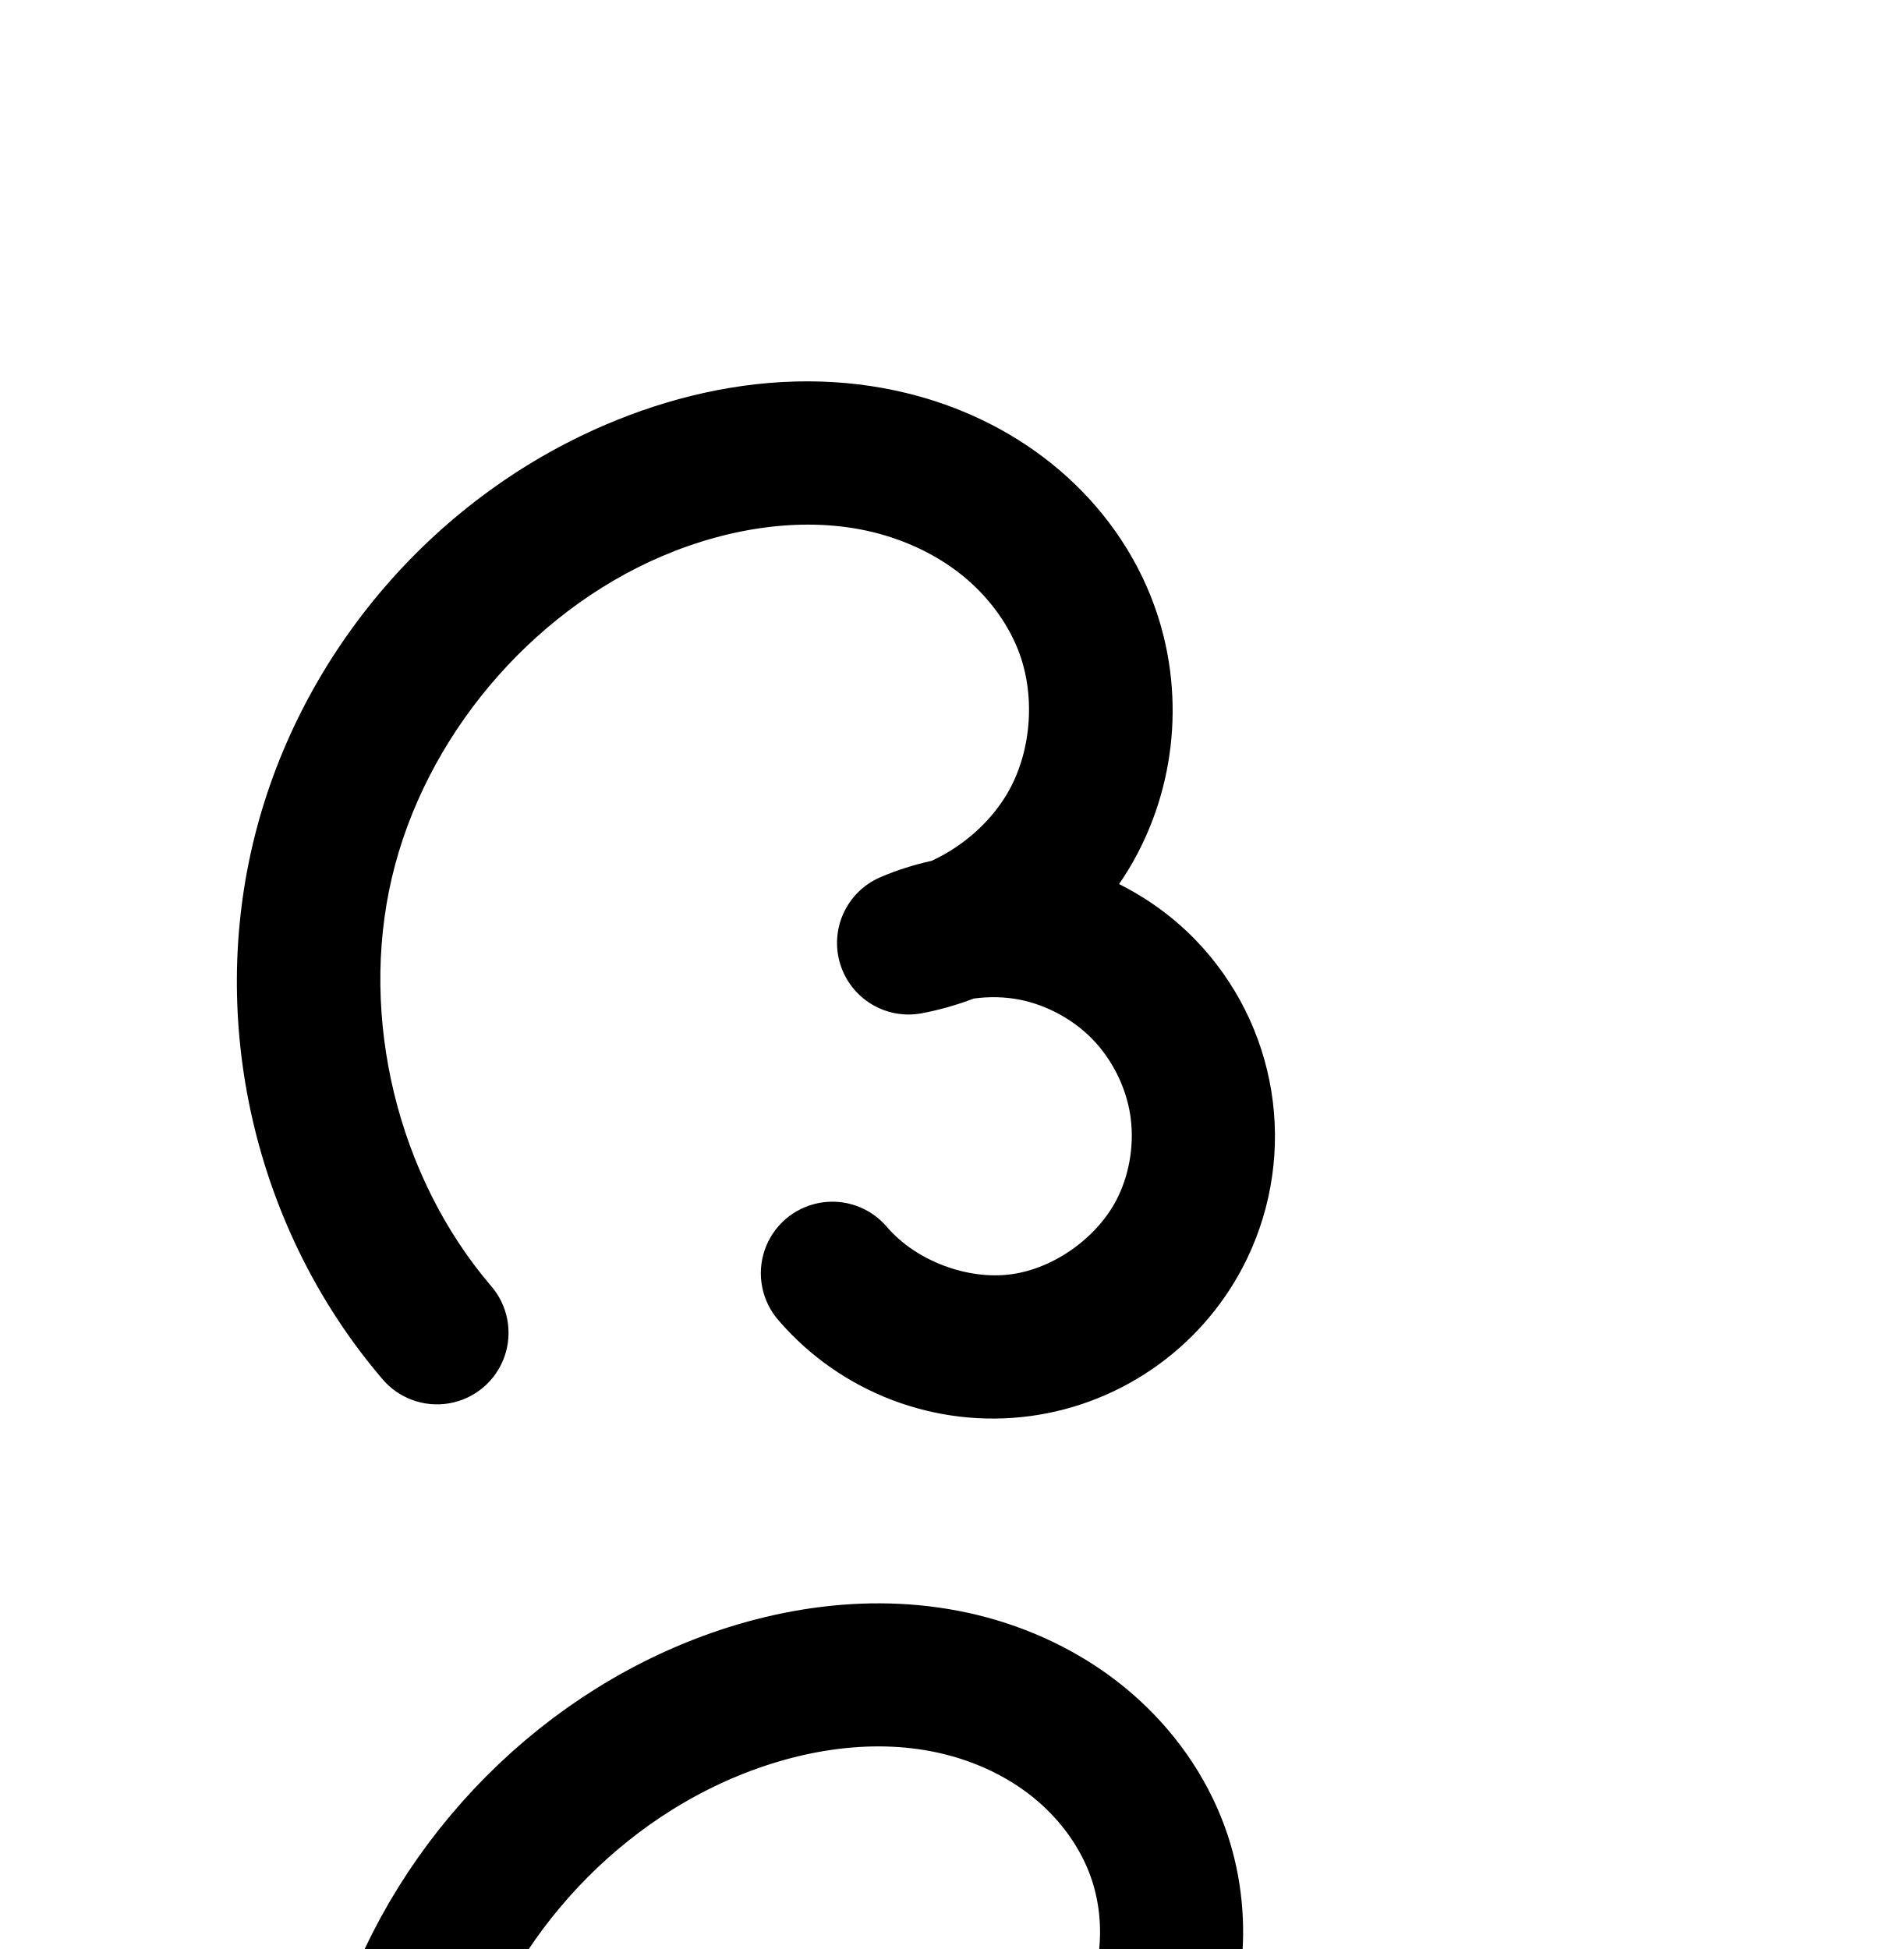
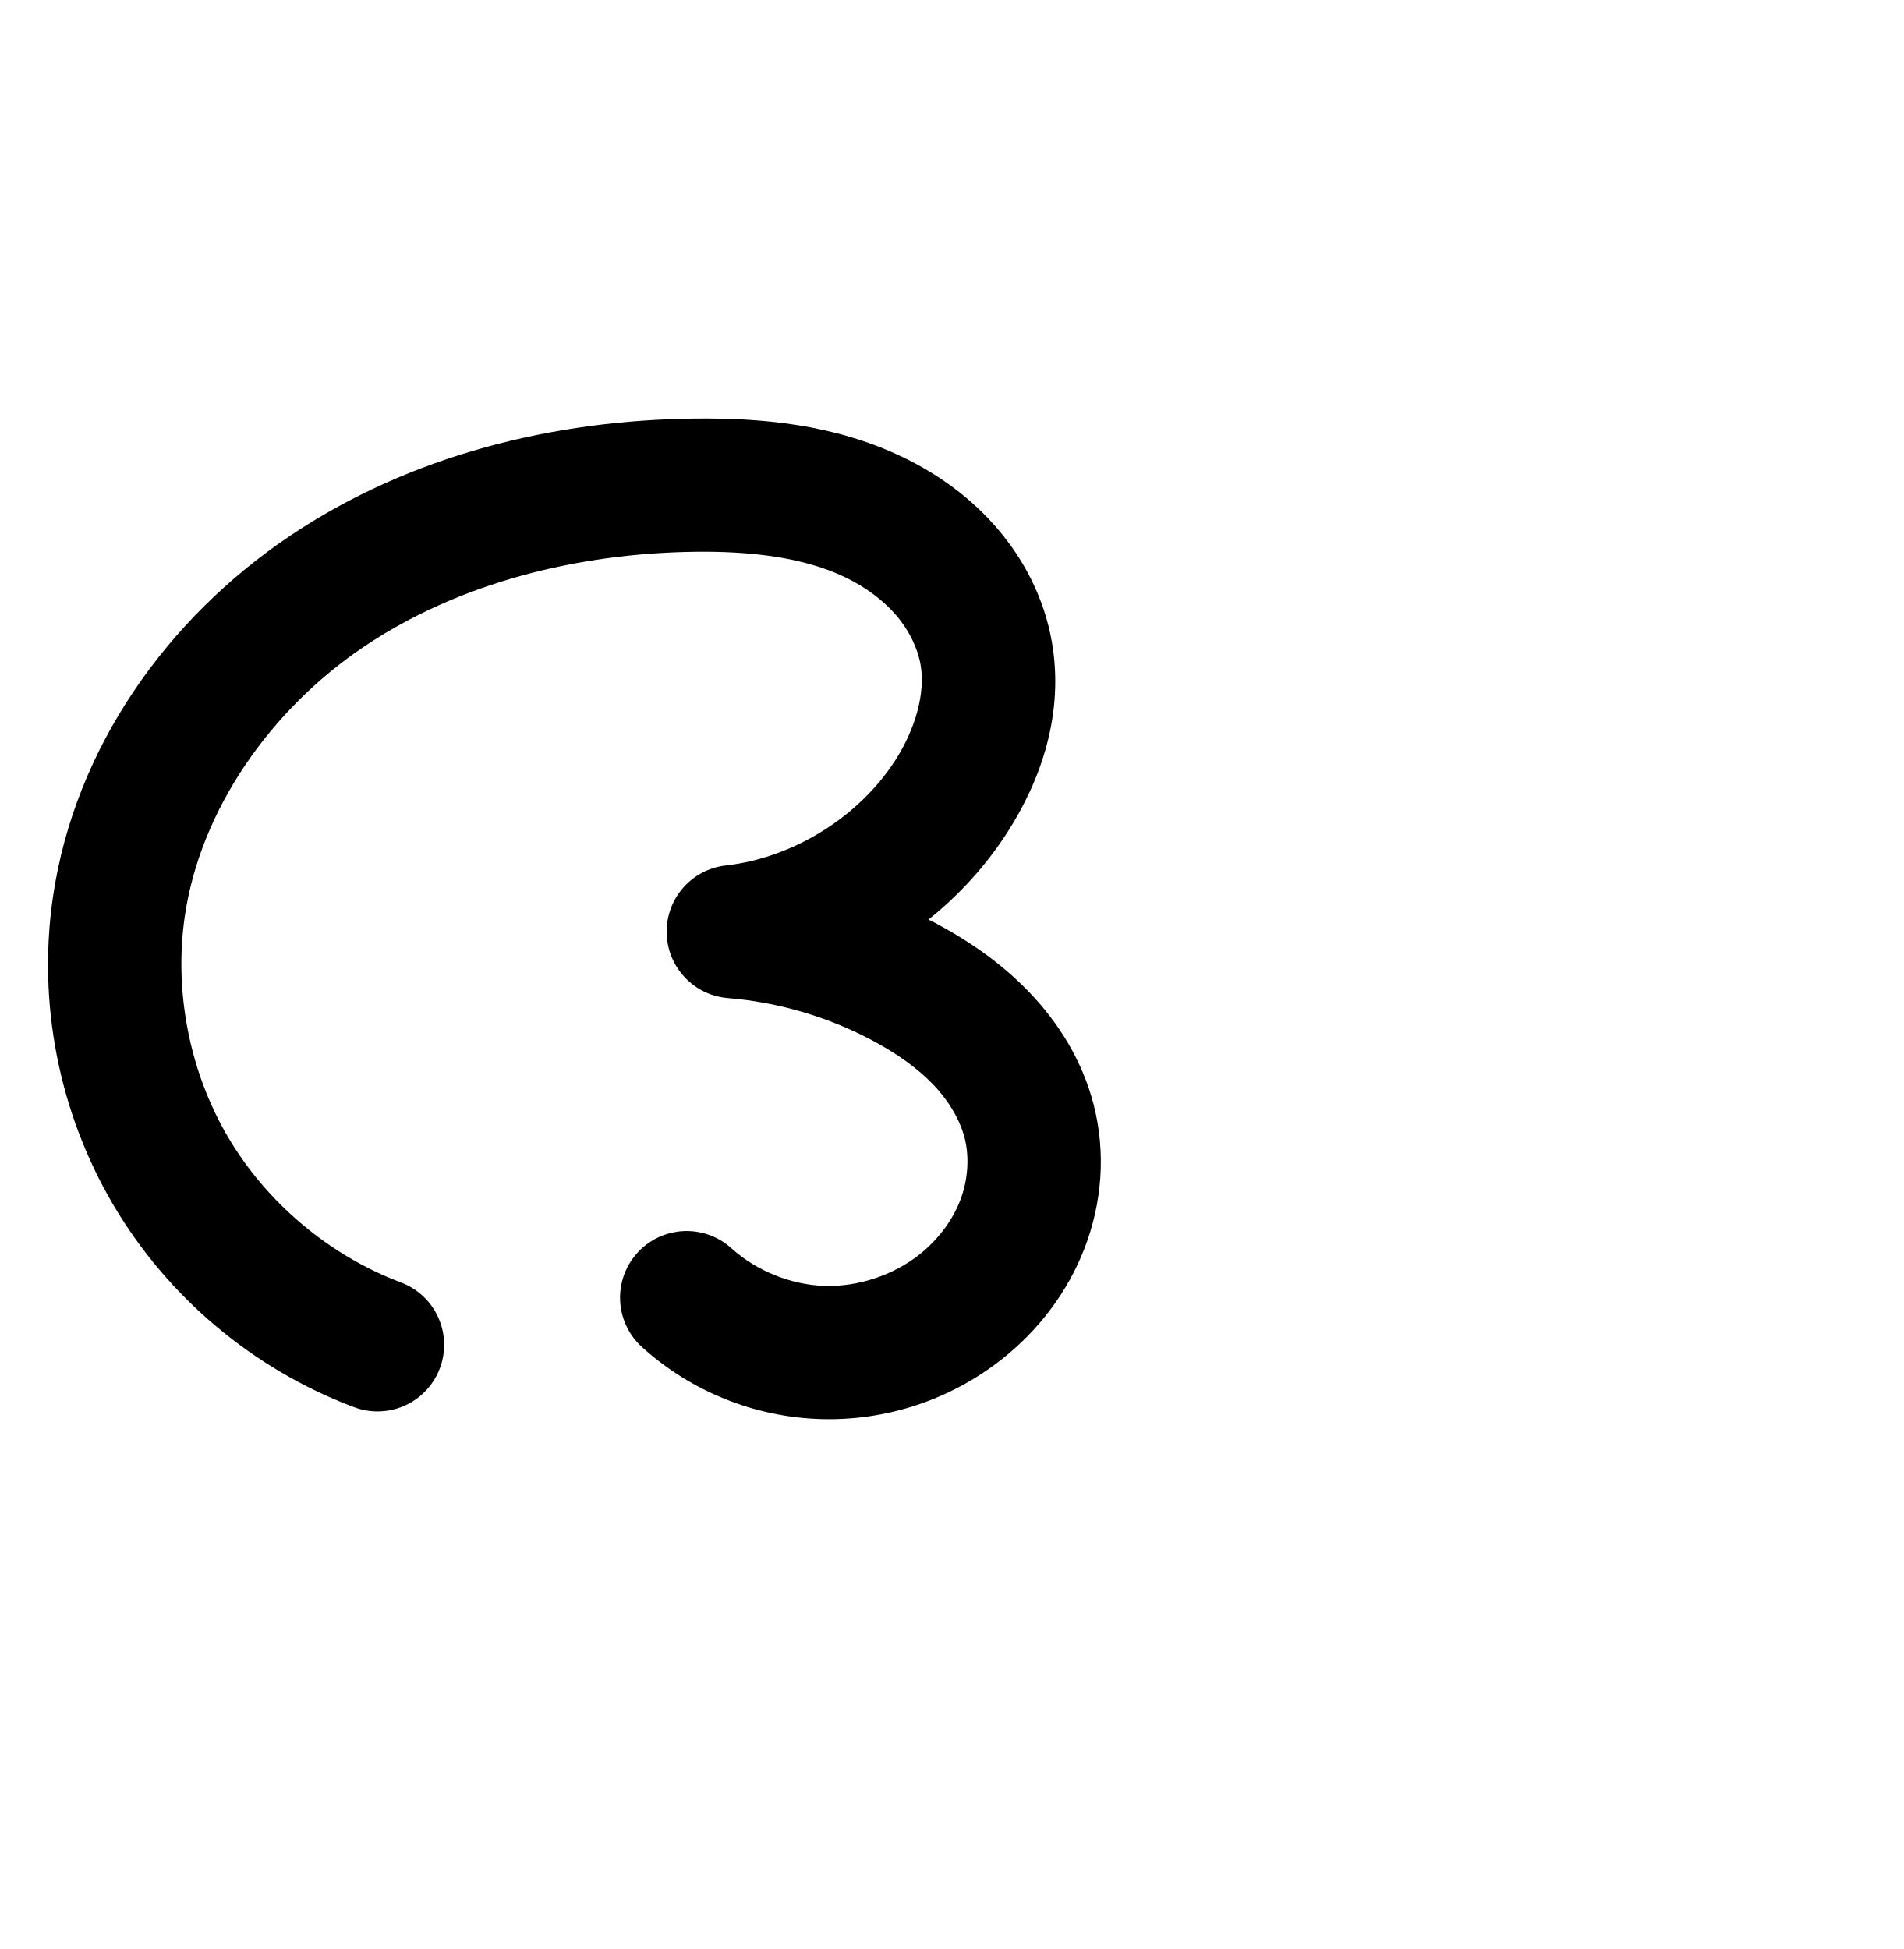
<svg xmlns="http://www.w3.org/2000/svg" width="2000" height="2048" id="svg2992" version="1.1">
  <defs id="defs5498">
    </defs>
  <g id="layer1" transform="translate(0,1048)">
-     <path style="color:#000000;font-style:normal;font-variant:normal;font-weight:normal;font-stretch:normal;font-size:medium;line-height:normal;font-family:sans-serif;text-indent:0;text-align:start;text-decoration:none;text-decoration-line:none;text-decoration-style:solid;text-decoration-color:#000000;letter-spacing:normal;word-spacing:normal;text-transform:none;direction:ltr;block-progression:tb;writing-mode:lr-tb;baseline-shift:baseline;text-anchor:start;clip-rule:nonzero;display:inline;overflow:visible;visibility:visible;opacity:1;isolation:auto;mix-blend-mode:normal;color-interpolation:sRGB;color-interpolation-filters:linearRGB;solid-color:#000000;solid-opacity:1;fill:#000000;fill-opacity:1;fill-rule:evenodd;stroke:none;stroke-width:150.335;stroke-linecap:round;stroke-linejoin:round;stroke-miterlimit:4;stroke-dasharray:none;stroke-dashoffset:0;stroke-opacity:1;color-rendering:auto;image-rendering:auto;shape-rendering:auto;text-rendering:auto;enable-background:accumulate" d="m 850.355,-647.277 c -74.731,-0.368 -148.016,17.283 -214.275,45.643 -184.786,79.091 -324.892,246.021 -370.744,441.723 -45.852,195.702 5.523,407.493 135.945,560.436 A 75.175,75.175 0 1 0 515.672,302.977 C 417.725,188.118 377.273,21.353 411.707,-125.617 c 34.434,-146.971 144.754,-278.412 283.527,-337.809 72.483,-31.024 152.274,-42.385 221.793,-25.438 34.701,8.46 67.296,24.003 93.664,45.199 26.234,21.089 47.129,48.703 58.871,78.25 18.322,46.106 14.701,104.144 -9.209,147.615 -17.516,31.845 -47.483,58.633 -81.414,74.332 -18.537,4.096 -36.769,9.774 -54.348,17.42 a 75.175,75.175 0 0 0 43.945,142.789 c 18.757,-3.545 37,-8.793 54.603,-15.484 16.158,-2.188 32.69,-1.89 48.33,1.221 28.579,5.685 56.484,20.92 76.723,41.885 20.238,20.965 34.48,49.388 39.154,78.15 4.675,28.762 0.169,60.234 -12.389,86.529 -20.056,41.995 -66.466,75.783 -112.592,81.967 -46.126,6.184 -99.798,-14.185 -130.207,-49.414 a 75.175,75.175 0 1 0 -113.803,98.232 c 65.3,75.65 164.938,113.463 263.986,100.184 99.049,-13.28 185.207,-76.003 228.273,-166.182 26.046,-54.539 34.815,-115.778 25.119,-175.434 -9.696,-59.656 -37.406,-114.964 -79.383,-158.447 -23.417,-24.257 -50.764,-44.019 -80.574,-58.965 5.803,-8.497 11.298,-17.239 16.299,-26.33 46.462,-84.472 52.797,-185.996 17.193,-275.588 -22.174,-55.8 -59.044,-103.449 -104.389,-139.9 -45.211,-36.344 -97.725,-60.795 -152.25,-74.088 -34.041,-8.299 -68.309,-12.188 -102.277,-12.355 z" id="path4138" />
-     <path style="fill:none;fill-rule:evenodd;stroke:#000000;stroke-width:150.335;stroke-linecap:round;stroke-linejoin:round;stroke-miterlimit:4;stroke-dasharray:none;stroke-opacity:1" d="M 532.816,1635.699 C 418.631,1501.799 372.718,1312.52 412.861,1141.183 453.004,969.847 578.217,820.662 739.997,751.418 c 84.43,-36.137 179.946,-51.114 269.172,-29.362 44.613,10.876 87.168,30.873 122.957,59.643 35.789,28.77 64.671,66.402 81.629,109.075 26.963,67.849 21.985,147.63 -13.201,211.602 -35.186,63.972 -99.9,110.896 -171.64,124.456 41.072,-17.866 87.632,-22.865 131.56,-14.127 43.928,8.738 85.03,31.176 116.138,63.4 31.108,32.224 52.083,74.091 59.268,118.3 7.185,44.209 0.548,90.564 -18.754,130.981 -31.561,66.087 -97.846,114.342 -170.433,124.074 -72.587,9.732 -149.242,-19.358 -197.096,-74.798" id="path4138-1" />
+     <path style="color:#000000;font-style:normal;font-variant:normal;font-weight:normal;font-stretch:normal;font-size:medium;line-height:normal;font-family:sans-serif;text-indent:0;text-align:start;text-decoration:none;text-decoration-line:none;text-decoration-style:solid;text-decoration-color:#000000;letter-spacing:normal;word-spacing:normal;text-transform:none;direction:ltr;block-progression:tb;writing-mode:lr-tb;baseline-shift:baseline;text-anchor:start;clip-rule:nonzero;display:inline;overflow:visible;visibility:visible;opacity:1;isolation:auto;mix-blend-mode:normal;color-interpolation:sRGB;color-interpolation-filters:linearRGB;solid-color:#000000;solid-opacity:1;fill:#000000;fill-opacity:1;fill-rule:evenodd;stroke:none;stroke-width:140;stroke-linecap:round;stroke-linejoin:round;stroke-miterlimit:4;stroke-dasharray:none;stroke-dashoffset:0;stroke-opacity:1;color-rendering:auto;image-rendering:auto;shape-rendering:auto;text-rendering:auto;enable-background:accumulate" d="m 729.883,-608.191 c -147.331,1.621 -298.571,38.078 -425.459,123.438 C 176.606,-398.769 78.724,-263.175 55.645,-105.521 39.34,5.853 61.862,120.903 118.959,217.908 176.056,314.914 265.713,390.449 371.002,430.254 A 70.007,70.007 0 1 0 420.51,299.299 C 345.868,271.08 280.089,215.662 239.611,146.893 199.133,78.123 182.609,-6.286 194.168,-85.242 210.55,-197.145 284.343,-302.515 382.566,-368.592 c 99.154,-66.702 223.774,-98.231 348.855,-99.607 58.815,-0.647 113.598,6.106 156.623,26.807 21.347,10.27 39.96,24.06 53.566,39.928 13.442,15.676 22.551,34.395 25.631,52.041 5.103,29.238 -5.142,67.1 -26.805,100.676 -38.396,59.511 -107.466,102.297 -177.85,110.17 A 70.007,70.007 0 0 0 764.676,0.756 C 817.303,5.051 869.39,20.277 916.045,45.004 c 25.392,13.457 47.498,28.968 64.287,46.467 16.57,17.27 28.312,37.271 33.164,56.217 5.181,20.231 3.576,44.305 -4.584,65.5 -8.249,21.427 -23.643,41.869 -43.123,57.242 -27.493,21.697 -64.541,33.895 -99.547,32.775 -35.006,-1.12 -71.2,-15.662 -97.25,-39.072 a 70.007,70.007 0 1 0 -93.578,104.131 c 51.295,46.097 117.42,72.664 186.35,74.869 68.93,2.205 136.619,-20.081 190.756,-62.805 38.082,-30.054 68.949,-69.835 87.045,-116.84 18.185,-47.236 22.566,-99.729 9.555,-150.533 -12.014,-46.909 -37.271,-86.627 -67.766,-118.41 -30.275,-31.554 -65.074,-54.865 -99.748,-73.242 -2,-1.06 -4.062,-1.99 -6.074,-3.023 31.963,-25.57 60.015,-56.204 82.547,-91.127 35.733,-55.384 60.179,-125.592 47.08,-200.646 -7.951,-45.555 -28.951,-86.08 -57.272,-119.105 -28.156,-32.834 -62.679,-57.407 -99.145,-74.951 -72.599,-34.929 -149.371,-41.405 -218.859,-40.641 z" id="path4138-1" />
+     <path style="fill:none;fill-rule:evenodd;stroke:#000000;stroke-width:140;stroke-linecap:round;stroke-linejoin:round;stroke-miterlimit:4;stroke-dasharray:none;stroke-opacity:1" d="m -1003.304,357.271 c -89.965,-34.012 -167.683,-99.488 -216.47,-182.376 -48.788,-82.888 -68.311,-182.617 -54.38,-277.783 19.73,-134.778 105.569,-255.259 218.59,-331.29 113.021,-76.031 250.95,-110.024 387.157,-111.522 64.152,-0.706 129.93,5.908 187.742,33.723 28.906,13.907 55.474,33.089 76.355,57.44 20.881,24.351 35.935,53.974 41.451,85.574 9.101,52.146 -8.244,106.181 -36.943,150.661 -50.287,77.941 -136.708,131.475 -228.889,141.786 62.195,5.076 123.318,22.943 178.455,52.165 30.033,15.917 58.486,35.327 82.019,59.854 23.532,24.527 42.031,54.387 50.464,87.314 9.096,35.517 6.103,73.801 -7.069,108.017 -13.173,34.216 -36.302,64.328 -65.083,87.041 -40.815,32.211 -93.184,49.453 -145.152,47.79 -51.968,-1.663 -103.127,-22.217 -141.8,-56.971" id="path4138-1-7" />
  </g>
</svg>
